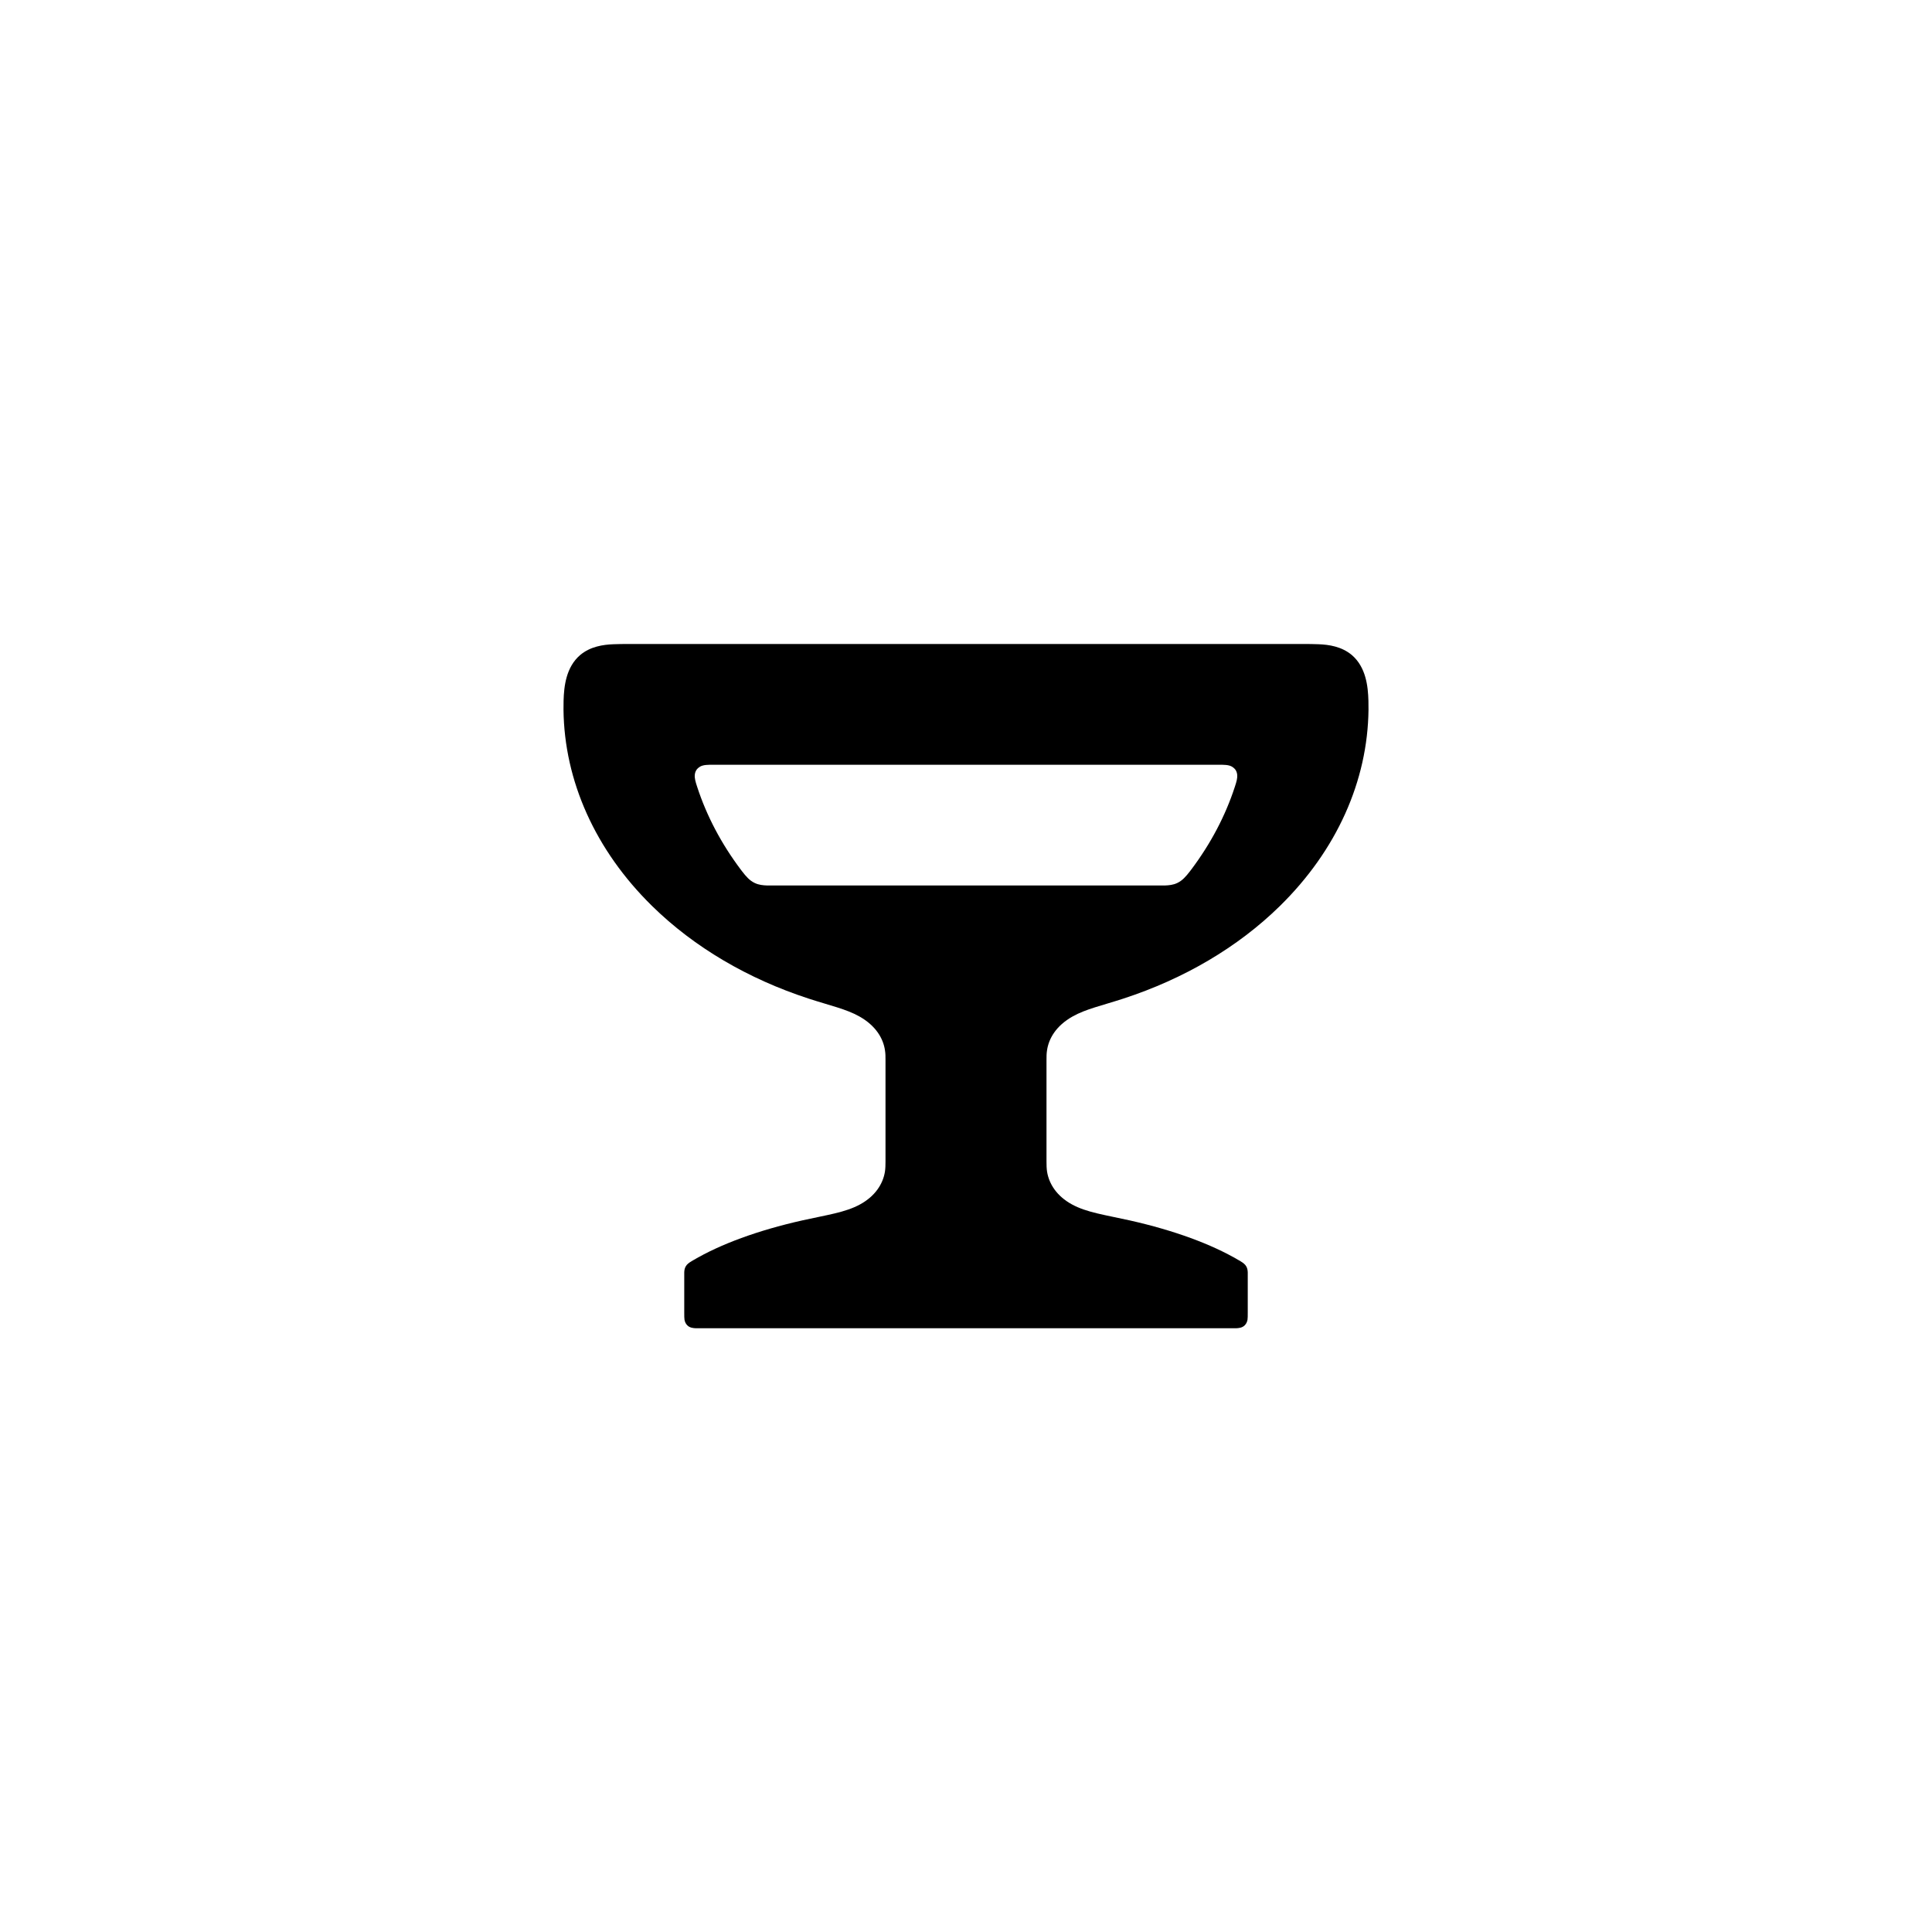
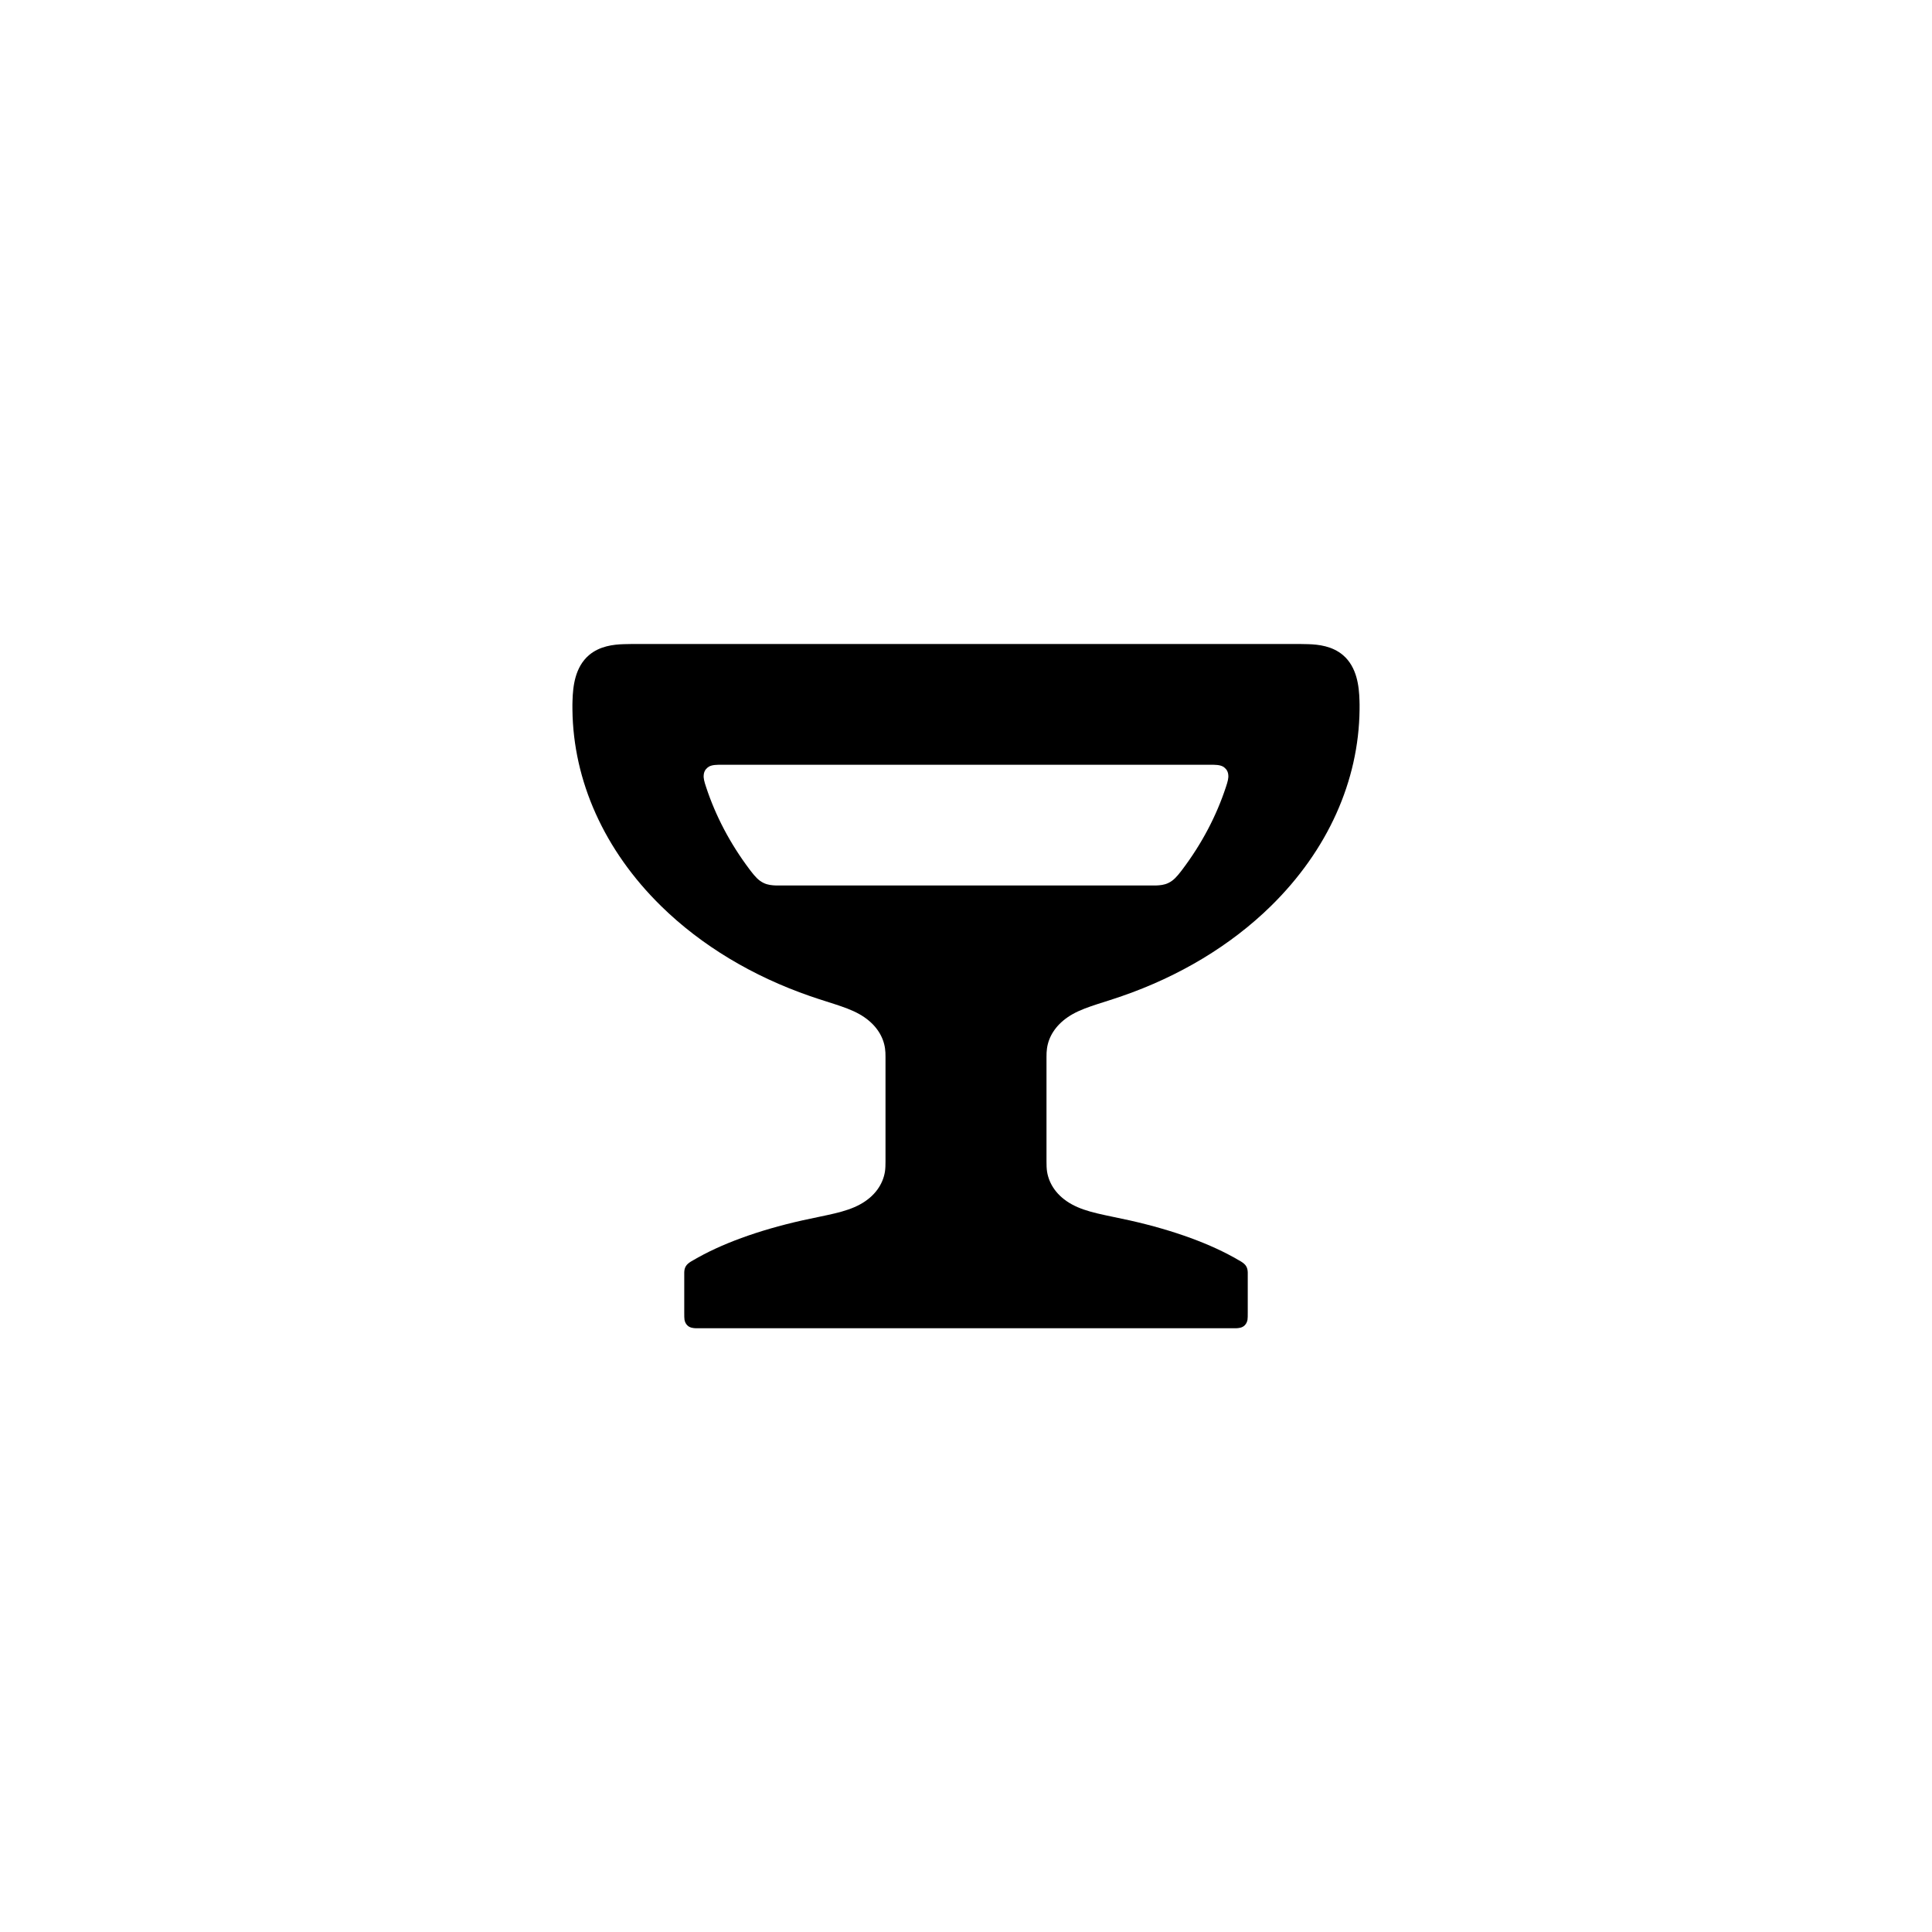
<svg xmlns="http://www.w3.org/2000/svg" viewBox="0 0 24 24" width="16" height="16">
-   <path fill-rule="evenodd" d="M7.86 8L16.14 8L16.14 8C16.257 8 16.325 8 16.382 8.003C16.506 8.008 16.666 8.03 16.794 8.138C16.968 8.288 16.994 8.524 16.999 8.704C17 8.73 17 8.77 17 8.817C16.99 9.699 16.607 10.561 15.898 11.256C15.375 11.769 14.705 12.16 13.958 12.404C13.682 12.494 13.489 12.534 13.324 12.627C13.12 12.742 13.027 12.9 13.006 13.051C13 13.09 13 13.125 13 13.17C13 13.175 13 13.181 13 13.192L13 14.398C13 14.414 13 14.422 13 14.43C13 14.476 13.001 14.514 13.007 14.555C13.032 14.709 13.129 14.859 13.315 14.961C13.499 15.062 13.724 15.091 14.037 15.161C14.583 15.284 15.048 15.454 15.392 15.657C15.397 15.66 15.403 15.664 15.409 15.667C15.44 15.686 15.467 15.704 15.483 15.734C15.495 15.756 15.499 15.78 15.5 15.805C15.5 15.815 15.5 15.826 15.5 15.849L15.5 16.308C15.5 16.349 15.5 16.373 15.497 16.394C15.493 16.416 15.484 16.442 15.463 16.463C15.431 16.496 15.384 16.499 15.354 16.5C15.345 16.5 15.333 16.5 15.308 16.5L8.692 16.5C8.667 16.5 8.655 16.5 8.646 16.5C8.616 16.499 8.569 16.496 8.537 16.463C8.516 16.442 8.507 16.416 8.503 16.394C8.5 16.373 8.5 16.349 8.5 16.308L8.5 15.849C8.5 15.826 8.5 15.815 8.5 15.805C8.501 15.78 8.505 15.756 8.517 15.734C8.533 15.704 8.56 15.686 8.591 15.667C8.597 15.664 8.603 15.66 8.608 15.657C8.952 15.454 9.417 15.284 9.963 15.161C10.276 15.091 10.501 15.062 10.685 14.961C10.871 14.859 10.968 14.709 10.993 14.555C10.999 14.514 11 14.476 11 14.43C11 14.422 11 14.414 11 14.398L11 13.192C11 13.181 11 13.175 11 13.17C11 13.125 11 13.09 10.994 13.051C10.973 12.9 10.88 12.742 10.676 12.627C10.511 12.534 10.318 12.494 10.042 12.404C9.295 12.16 8.625 11.769 8.102 11.256C7.393 10.561 7.01 9.699 7 8.817C7 8.77 7 8.73 7.001 8.704C7.006 8.524 7.032 8.288 7.206 8.138C7.334 8.03 7.494 8.008 7.618 8.003C7.675 8 7.743 8 7.86 8L7.86 8ZM8.865 9.5C8.79 9.5 8.739 9.5 8.697 9.523C8.684 9.531 8.669 9.542 8.656 9.558C8.641 9.578 8.633 9.601 8.631 9.625C8.627 9.666 8.639 9.71 8.661 9.776C8.778 10.135 8.96 10.48 9.201 10.801C9.208 10.81 9.213 10.817 9.217 10.822C9.268 10.888 9.312 10.939 9.376 10.969C9.426 10.993 9.478 10.998 9.533 11C9.55 11 9.57 11 9.609 11L14.391 11C14.43 11 14.45 11 14.467 11C14.522 10.998 14.574 10.993 14.624 10.969C14.688 10.939 14.732 10.888 14.783 10.822C14.787 10.817 14.792 10.81 14.799 10.801C15.04 10.48 15.222 10.135 15.339 9.776C15.361 9.71 15.373 9.666 15.369 9.625C15.367 9.601 15.359 9.578 15.344 9.558C15.331 9.542 15.316 9.531 15.303 9.523C15.261 9.5 15.21 9.5 15.135 9.5L8.865 9.5Z" />
+   <path fill-rule="evenodd" d="M7.971 8L16.029 8L16.029 8C16.135 8 16.2 8 16.251 8.002C16.38 8.006 16.549 8.025 16.683 8.138C16.857 8.287 16.883 8.524 16.888 8.704C16.889 8.73 16.89 8.77 16.889 8.817C16.879 9.699 16.496 10.561 15.787 11.256C15.285 11.748 14.648 12.128 13.937 12.374C13.643 12.476 13.43 12.521 13.262 12.637C13.11 12.742 13.026 12.88 13.006 13.024C13.001 13.058 13 13.09 13 13.128C13 13.135 13 13.144 13 13.165L13 14.398C13 14.414 13 14.422 13 14.43C13 14.476 13.001 14.514 13.007 14.555C13.032 14.709 13.129 14.859 13.315 14.961C13.499 15.062 13.724 15.091 14.037 15.161C14.583 15.284 15.048 15.454 15.392 15.657C15.406 15.665 15.414 15.67 15.418 15.672C15.444 15.689 15.468 15.706 15.483 15.734C15.495 15.756 15.499 15.78 15.5 15.805C15.5 15.815 15.5 15.826 15.5 15.849L15.5 16.308C15.5 16.349 15.5 16.373 15.497 16.394C15.493 16.416 15.484 16.442 15.463 16.463C15.431 16.496 15.384 16.499 15.354 16.5C15.345 16.5 15.333 16.5 15.308 16.5L8.692 16.5C8.667 16.5 8.655 16.5 8.646 16.5C8.616 16.499 8.569 16.496 8.537 16.463C8.516 16.442 8.507 16.416 8.503 16.394C8.5 16.373 8.5 16.349 8.5 16.308L8.5 15.849C8.5 15.826 8.5 15.815 8.5 15.805C8.501 15.78 8.505 15.756 8.517 15.734C8.532 15.706 8.556 15.689 8.582 15.672C8.586 15.67 8.594 15.665 8.608 15.657C8.952 15.454 9.417 15.284 9.963 15.161C10.276 15.091 10.501 15.062 10.685 14.961C10.871 14.859 10.968 14.709 10.993 14.555C10.999 14.514 11 14.476 11 14.43C11 14.422 11 14.414 11 14.398L11 13.165C11 13.144 11 13.135 11 13.128C11 13.09 10.999 13.058 10.994 13.024C10.974 12.88 10.89 12.742 10.738 12.637C10.57 12.521 10.357 12.476 10.063 12.374C9.352 12.128 8.715 11.748 8.213 11.256C7.504 10.561 7.121 9.699 7.111 8.817C7.11 8.77 7.111 8.73 7.112 8.704C7.117 8.524 7.143 8.287 7.317 8.138C7.451 8.025 7.62 8.006 7.749 8.002C7.8 8 7.865 8 7.971 8L7.971 8ZM8.976 9.5C8.901 9.5 8.85 9.5 8.807 9.523C8.794 9.531 8.78 9.542 8.767 9.558C8.752 9.578 8.744 9.601 8.742 9.625C8.737 9.666 8.749 9.71 8.771 9.776C8.889 10.135 9.07 10.48 9.312 10.801C9.319 10.81 9.324 10.817 9.328 10.822C9.379 10.888 9.423 10.939 9.487 10.969C9.537 10.993 9.588 10.998 9.644 11C9.661 11 9.681 11 9.72 11L14.28 11C14.319 11 14.339 11 14.356 11C14.412 10.998 14.463 10.993 14.513 10.969C14.577 10.939 14.621 10.888 14.672 10.822C14.676 10.817 14.681 10.81 14.688 10.801C14.93 10.48 15.111 10.135 15.229 9.776C15.251 9.71 15.263 9.666 15.258 9.625C15.256 9.601 15.248 9.578 15.233 9.558C15.22 9.542 15.206 9.531 15.193 9.523C15.15 9.5 15.099 9.5 15.024 9.5L8.976 9.5Z" />
</svg>
